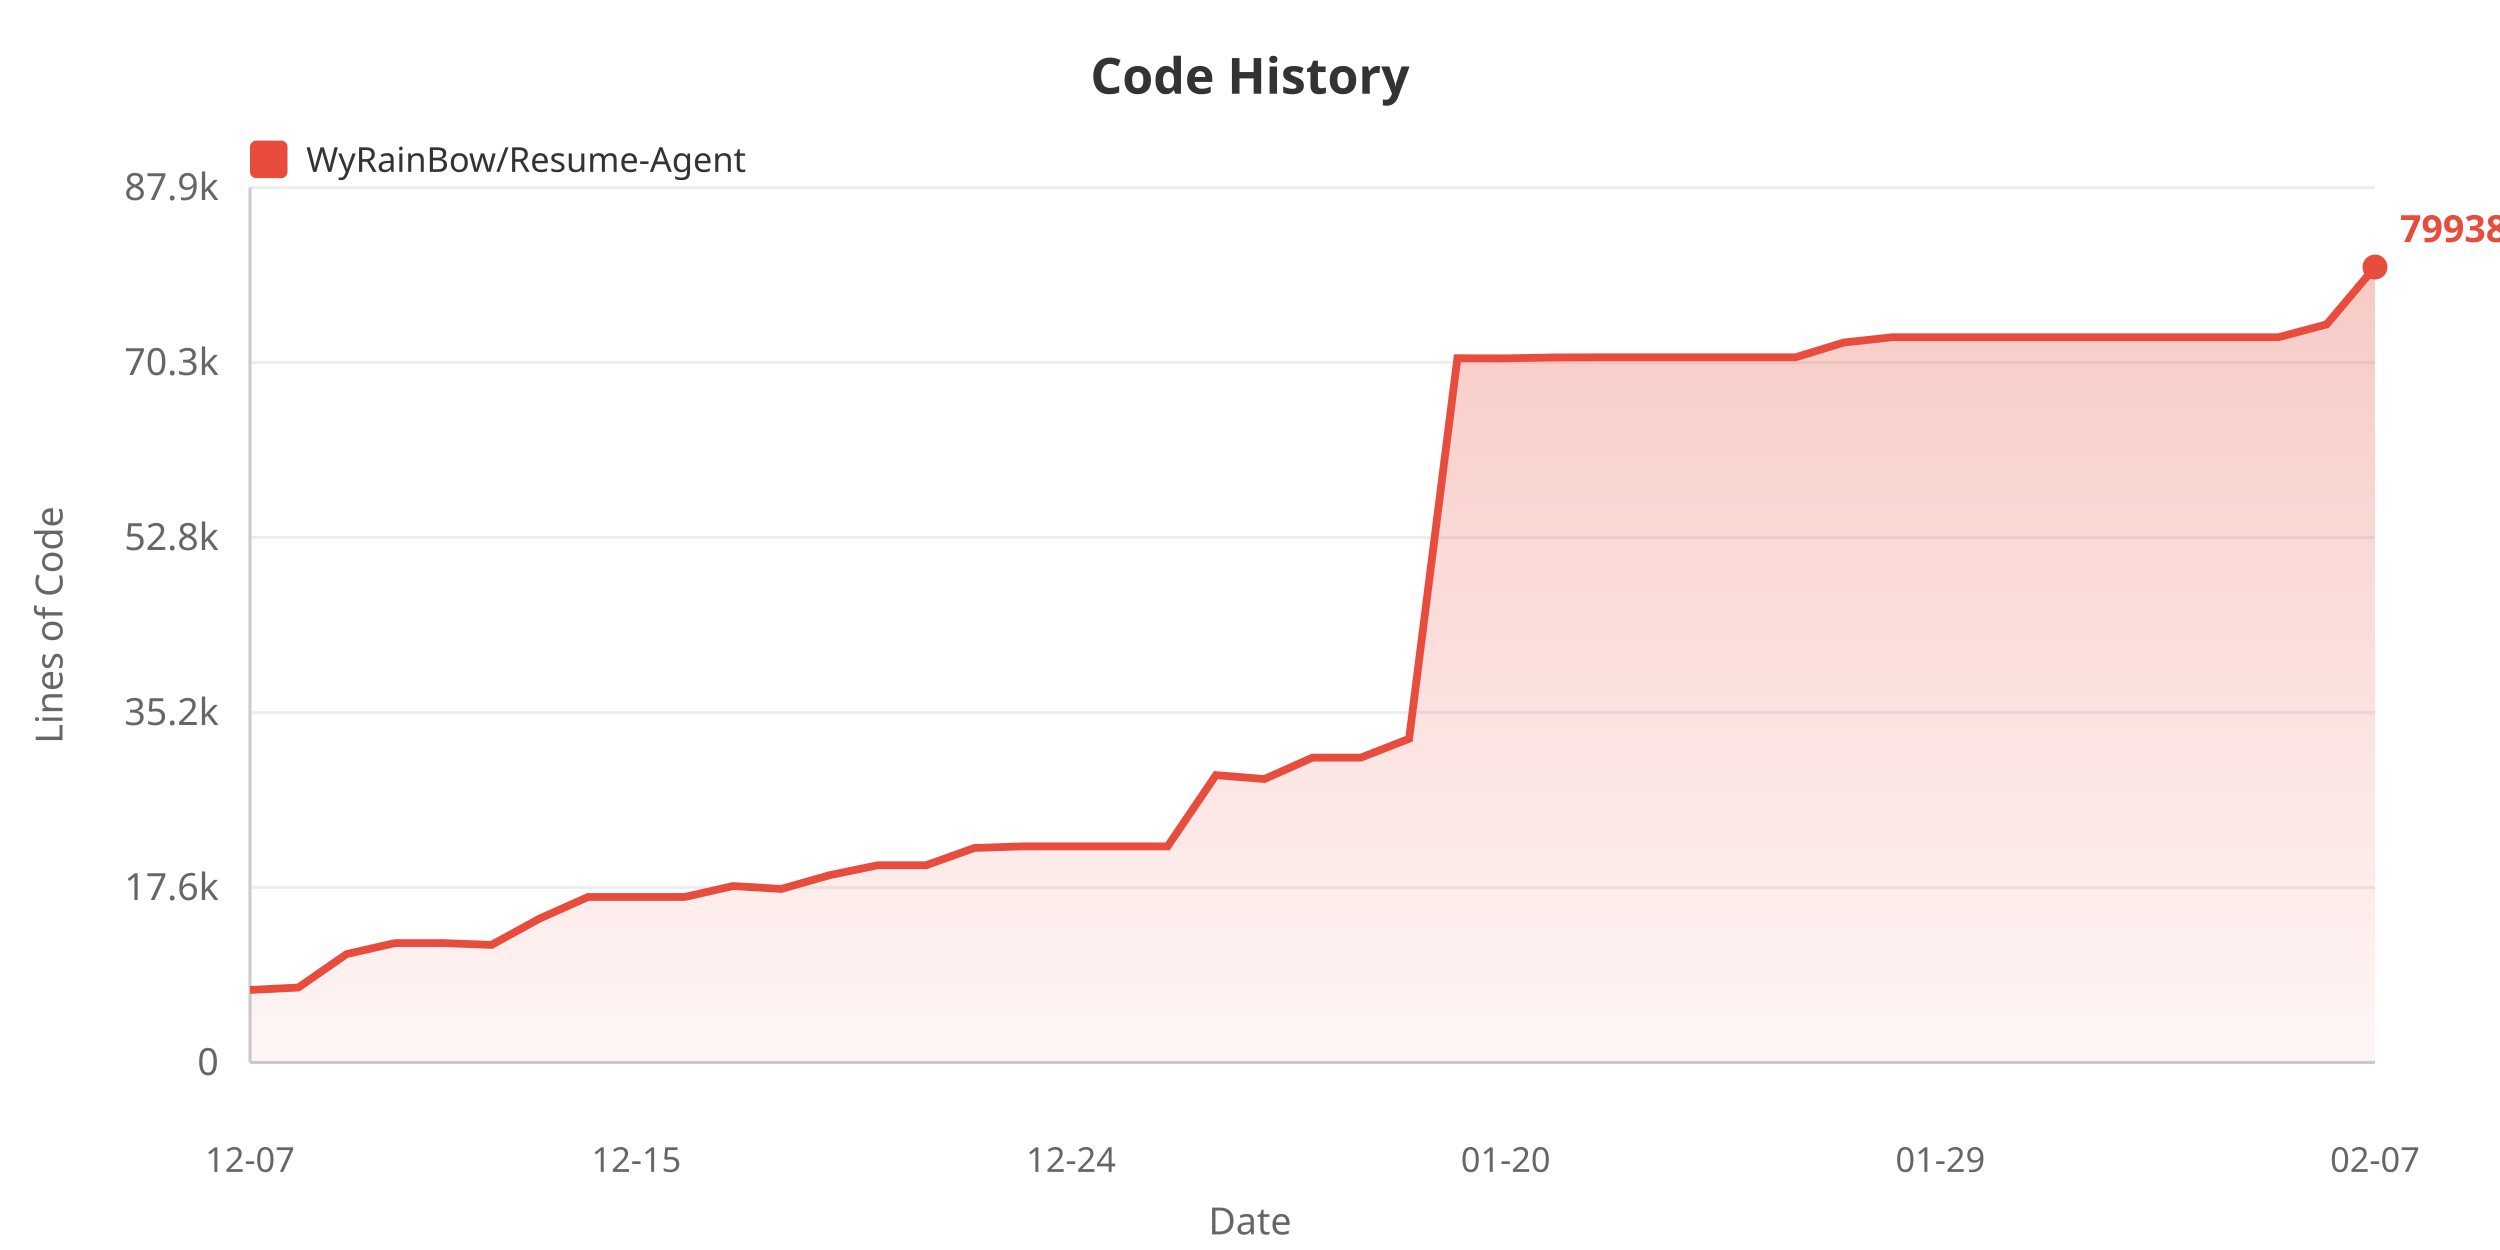
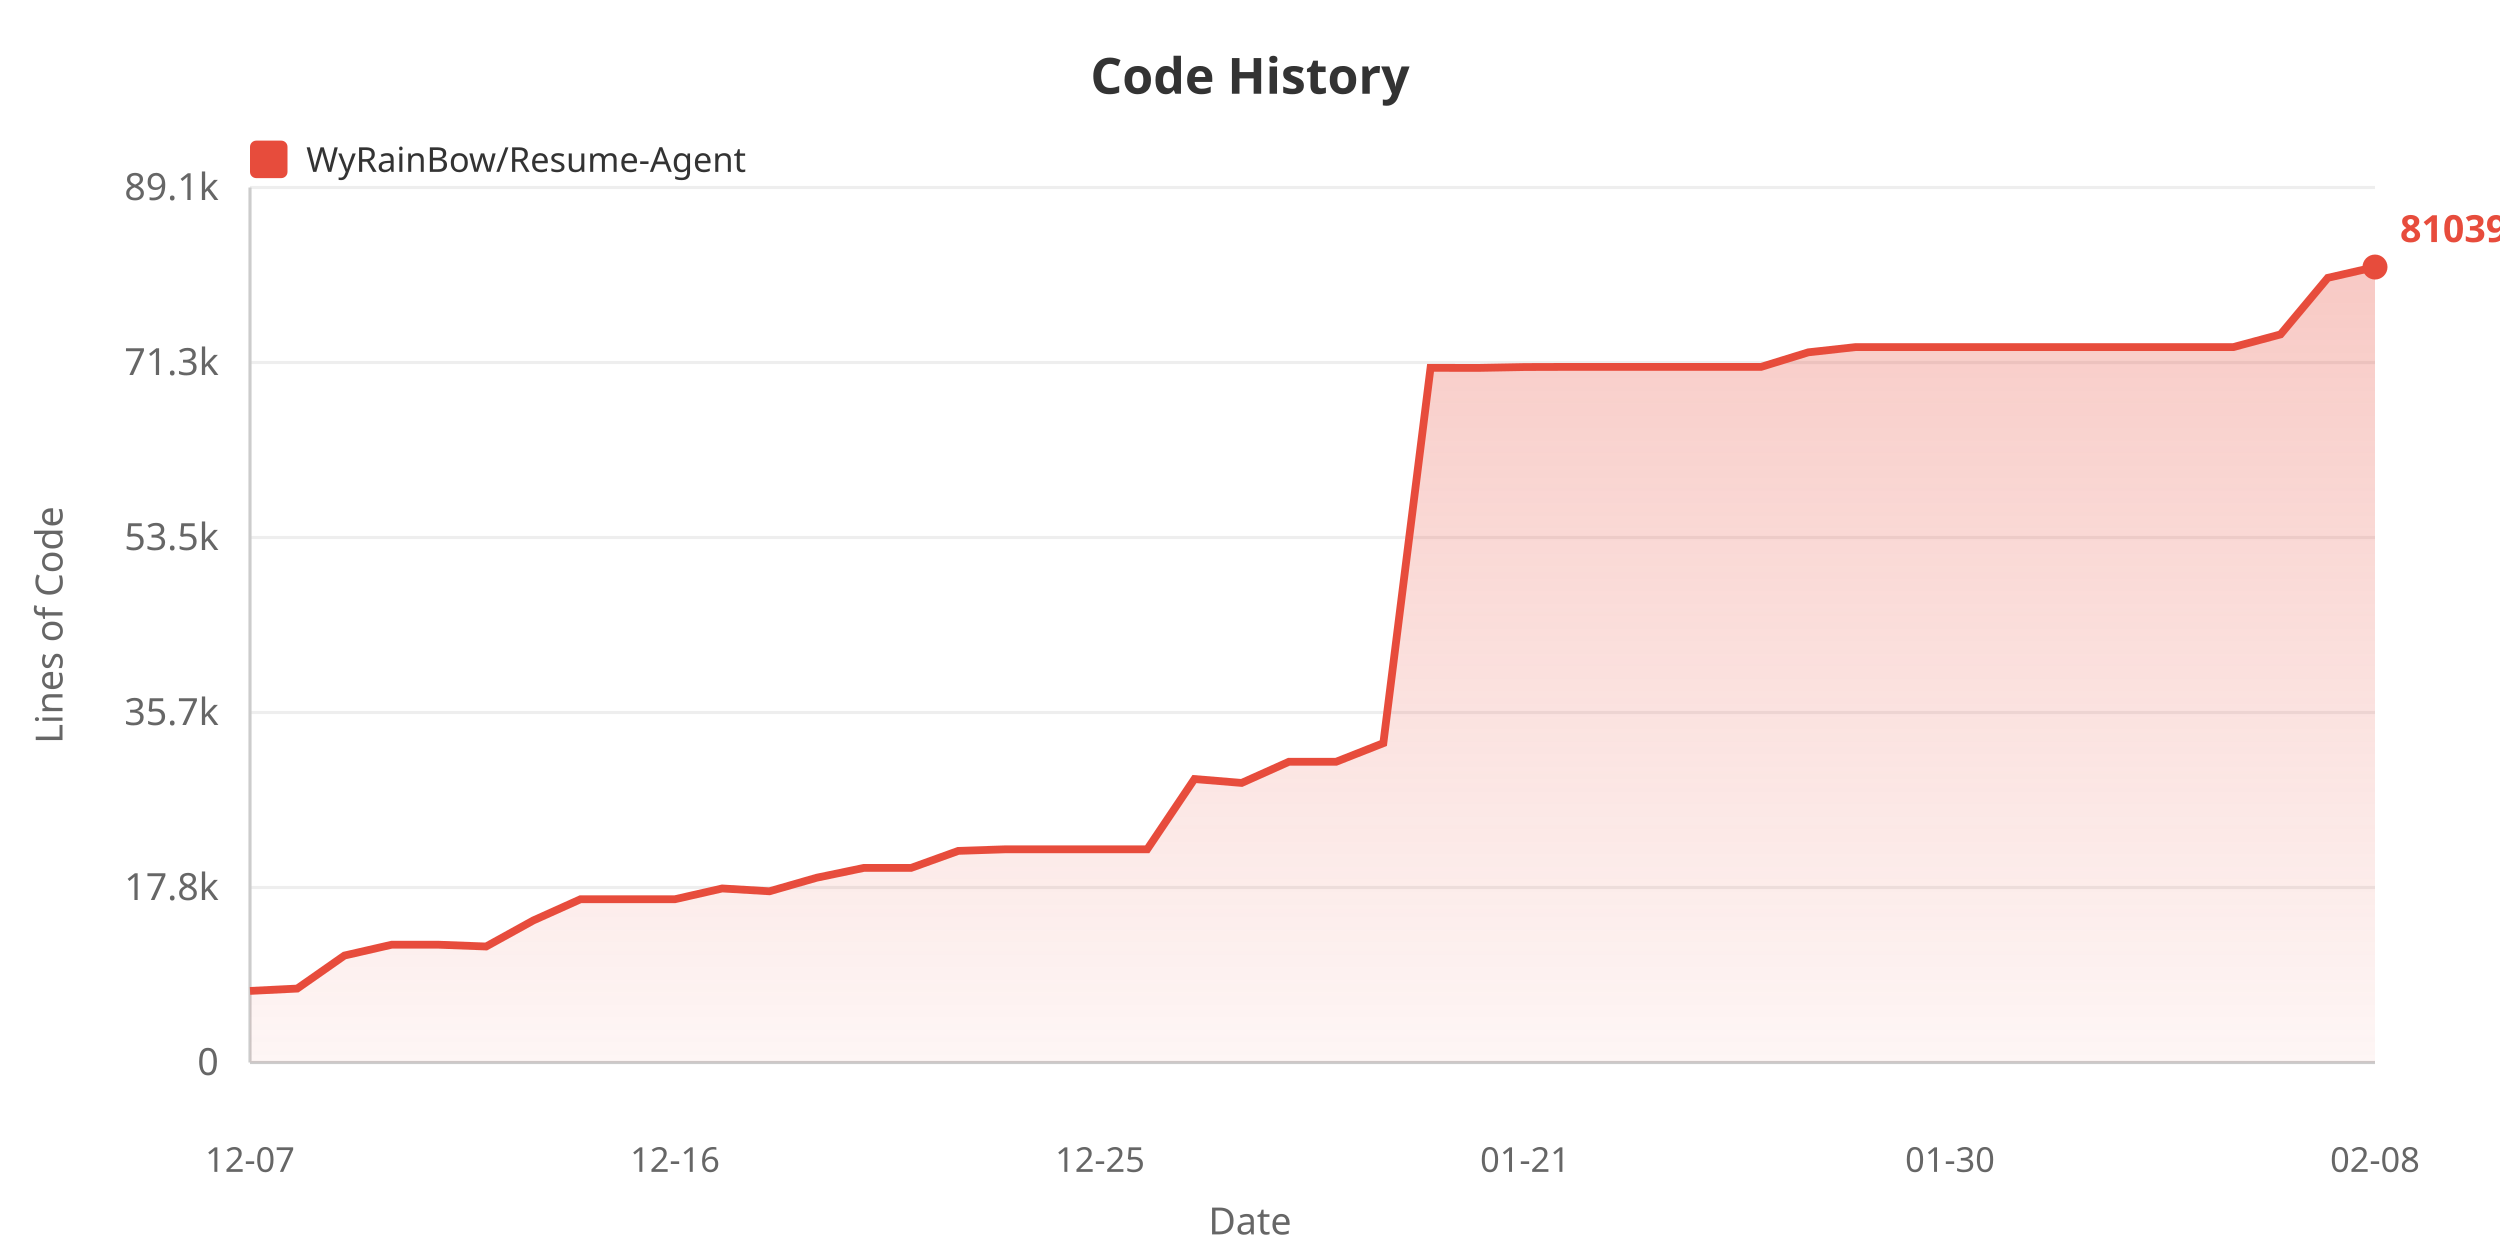
<svg xmlns="http://www.w3.org/2000/svg" width="800" height="400">
  <defs>
    <linearGradient id="areaGrad" x1="0%" y1="0%" x2="0%" y2="100%">
      <stop offset="0%" style="stop-color:#e74c3c;stop-opacity:0.3" />
      <stop offset="100%" style="stop-color:#e74c3c;stop-opacity:0.05" />
    </linearGradient>
  </defs>
  <rect width="100%" height="100%" fill="#ffffff" />
  <text x="400" y="30" fill="#333" font-size="16" font-weight="bold" text-anchor="middle" font-family="sans-serif">Code History</text>
  <rect x="80" y="45" width="12" height="12" fill="#e74c3c" rx="2" />
  <text x="98" y="55" fill="#333" font-size="11" font-family="sans-serif">WyRainBow/Resume-Agent</text>
  <text x="20" y="200" fill="#666" font-size="12" text-anchor="middle" font-family="sans-serif" transform="rotate(-90, 20, 200)">Lines of Code</text>
  <text x="70" y="344.0" fill="#666" font-size="12" text-anchor="end" font-family="sans-serif">0</text>
  <line x1="80" y1="340.0" x2="760" y2="340.0" stroke="#eee" stroke-width="1" />
-   <text x="70" y="288.0" fill="#666" font-size="12" text-anchor="end" font-family="sans-serif">17.6k</text>
+   <text x="70" y="288.0" fill="#666" font-size="12" text-anchor="end" font-family="sans-serif">17.8k</text>
  <line x1="80" y1="284.0" x2="760" y2="284.0" stroke="#eee" stroke-width="1" />
-   <text x="70" y="232.0" fill="#666" font-size="12" text-anchor="end" font-family="sans-serif">35.2k</text>
+   <text x="70" y="232.0" fill="#666" font-size="12" text-anchor="end" font-family="sans-serif">35.7k</text>
  <line x1="80" y1="228.0" x2="760" y2="228.0" stroke="#eee" stroke-width="1" />
-   <text x="70" y="176.0" fill="#666" font-size="12" text-anchor="end" font-family="sans-serif">52.8k</text>
+   <text x="70" y="176.0" fill="#666" font-size="12" text-anchor="end" font-family="sans-serif">53.5k</text>
  <line x1="80" y1="172.0" x2="760" y2="172.0" stroke="#eee" stroke-width="1" />
-   <text x="70" y="120.0" fill="#666" font-size="12" text-anchor="end" font-family="sans-serif">70.3k</text>
+   <text x="70" y="120.0" fill="#666" font-size="12" text-anchor="end" font-family="sans-serif">71.3k</text>
  <line x1="80" y1="116.0" x2="760" y2="116.0" stroke="#eee" stroke-width="1" />
-   <text x="70" y="64.0" fill="#666" font-size="12" text-anchor="end" font-family="sans-serif">87.9k</text>
+   <text x="70" y="64.0" fill="#666" font-size="12" text-anchor="end" font-family="sans-serif">89.1k</text>
  <line x1="80" y1="60.0" x2="760" y2="60.0" stroke="#eee" stroke-width="1" />
  <line x1="80" y1="60" x2="80" y2="340" stroke="#ccc" stroke-width="1" />
  <line x1="80" y1="340" x2="760" y2="340" stroke="#ccc" stroke-width="1" />
-   <polygon points="80,340 80.0,316.777 95.455,316.016 110.909,305.304 126.364,301.792 141.818,301.792 157.273,302.371 172.727,293.914 188.182,287.029 203.636,287.029 219.091,287.029 234.545,283.539 250.0,284.46 265.455,280.059 280.909,276.868 296.364,276.868 311.818,271.347 327.273,270.834 342.727,270.834 358.182,270.834 373.636,270.834 389.091,248.041 404.545,249.305 420.0,242.443 435.455,242.443 450.909,236.399 466.364,114.642 481.818,114.674 497.273,114.384 512.727,114.336 528.182,114.336 543.636,114.336 559.091,114.336 574.545,114.336 590.0,109.611 605.455,107.916 620.909,107.916 636.364,107.916 651.818,107.916 667.273,107.916 682.727,107.916 698.182,107.916 713.636,107.916 729.091,107.916 744.545,103.793 760.0,85.455 760.0,340" fill="url(#areaGrad)" />
-   <polyline points="80.0,316.777 95.455,316.016 110.909,305.304 126.364,301.792 141.818,301.792 157.273,302.371 172.727,293.914 188.182,287.029 203.636,287.029 219.091,287.029 234.545,283.539 250.0,284.46 265.455,280.059 280.909,276.868 296.364,276.868 311.818,271.347 327.273,270.834 342.727,270.834 358.182,270.834 373.636,270.834 389.091,248.041 404.545,249.305 420.0,242.443 435.455,242.443 450.909,236.399 466.364,114.642 481.818,114.674 497.273,114.384 512.727,114.336 528.182,114.336 543.636,114.336 559.091,114.336 574.545,114.336 590.0,109.611 605.455,107.916 620.909,107.916 636.364,107.916 651.818,107.916 667.273,107.916 682.727,107.916 698.182,107.916 713.636,107.916 729.091,107.916 744.545,103.793 760.0,85.455" fill="none" stroke="#e74c3c" stroke-width="2.5" />
+   <polygon points="80,340 80.0,317.093 95.111,316.342 110.222,305.775 125.333,302.311 140.444,302.311 155.556,302.883 170.667,294.54 185.778,287.749 200.889,287.749 216.0,287.749 231.111,284.307 246.222,285.214 261.333,280.873 276.444,277.726 291.556,277.726 306.667,272.28 321.778,271.774 336.889,271.774 352.0,271.774 367.111,271.774 382.222,249.29 397.333,250.537 412.444,243.768 427.556,243.768 442.667,237.807 457.778,117.703 472.889,117.735 488.0,117.449 503.111,117.402 518.222,117.402 533.333,117.402 548.444,117.402 563.556,117.402 578.667,112.741 593.778,111.07 608.889,111.07 624.0,111.07 639.111,111.07 654.222,111.07 669.333,111.07 684.444,111.07 699.556,111.07 714.667,111.07 729.778,107.002 744.889,88.913 760.0,85.455 760.0,340" fill="url(#areaGrad)" />
+   <polyline points="80.0,317.093 95.111,316.342 110.222,305.775 125.333,302.311 140.444,302.311 155.556,302.883 170.667,294.54 185.778,287.749 200.889,287.749 216.0,287.749 231.111,284.307 246.222,285.214 261.333,280.873 276.444,277.726 291.556,277.726 306.667,272.28 321.778,271.774 336.889,271.774 352.0,271.774 367.111,271.774 382.222,249.29 397.333,250.537 412.444,243.768 427.556,243.768 442.667,237.807 457.778,117.703 472.889,117.735 488.0,117.449 503.111,117.402 518.222,117.402 533.333,117.402 548.444,117.402 563.556,117.402 578.667,112.741 593.778,111.07 608.889,111.07 624.0,111.07 639.111,111.07 654.222,111.07 669.333,111.07 684.444,111.07 699.556,111.07 714.667,111.07 729.778,107.002 744.889,88.913 760.0,85.455" fill="none" stroke="#e74c3c" stroke-width="2.5" />
  <text x="80.0" y="375" fill="#666" font-size="11" text-anchor="middle" font-family="sans-serif">12-07</text>
-   <text x="203.636" y="375" fill="#666" font-size="11" text-anchor="middle" font-family="sans-serif">12-15</text>
-   <text x="342.727" y="375" fill="#666" font-size="11" text-anchor="middle" font-family="sans-serif">12-24</text>
-   <text x="481.818" y="375" fill="#666" font-size="11" text-anchor="middle" font-family="sans-serif">01-20</text>
-   <text x="620.909" y="375" fill="#666" font-size="11" text-anchor="middle" font-family="sans-serif">01-29</text>
-   <text x="760.0" y="375" fill="#666" font-size="11" text-anchor="middle" font-family="sans-serif">02-07</text>
+   <text x="216.0" y="375" fill="#666" font-size="11" text-anchor="middle" font-family="sans-serif">12-16</text>
+   <text x="352.0" y="375" fill="#666" font-size="11" text-anchor="middle" font-family="sans-serif">12-25</text>
+   <text x="488.0" y="375" fill="#666" font-size="11" text-anchor="middle" font-family="sans-serif">01-21</text>
+   <text x="624.0" y="375" fill="#666" font-size="11" text-anchor="middle" font-family="sans-serif">01-30</text>
+   <text x="760.0" y="375" fill="#666" font-size="11" text-anchor="middle" font-family="sans-serif">02-08</text>
  <text x="400" y="395" fill="#666" font-size="12" text-anchor="middle" font-family="sans-serif">Date</text>
  <circle cx="760.0" cy="85.455" r="4" fill="#e74c3c" />
-   <text x="768.0" y="77.455" fill="#e74c3c" font-size="12" font-weight="bold" font-family="sans-serif">79938</text>
+   <text x="768.0" y="77.455" fill="#e74c3c" font-size="12" font-weight="bold" font-family="sans-serif">81039</text>
</svg>
